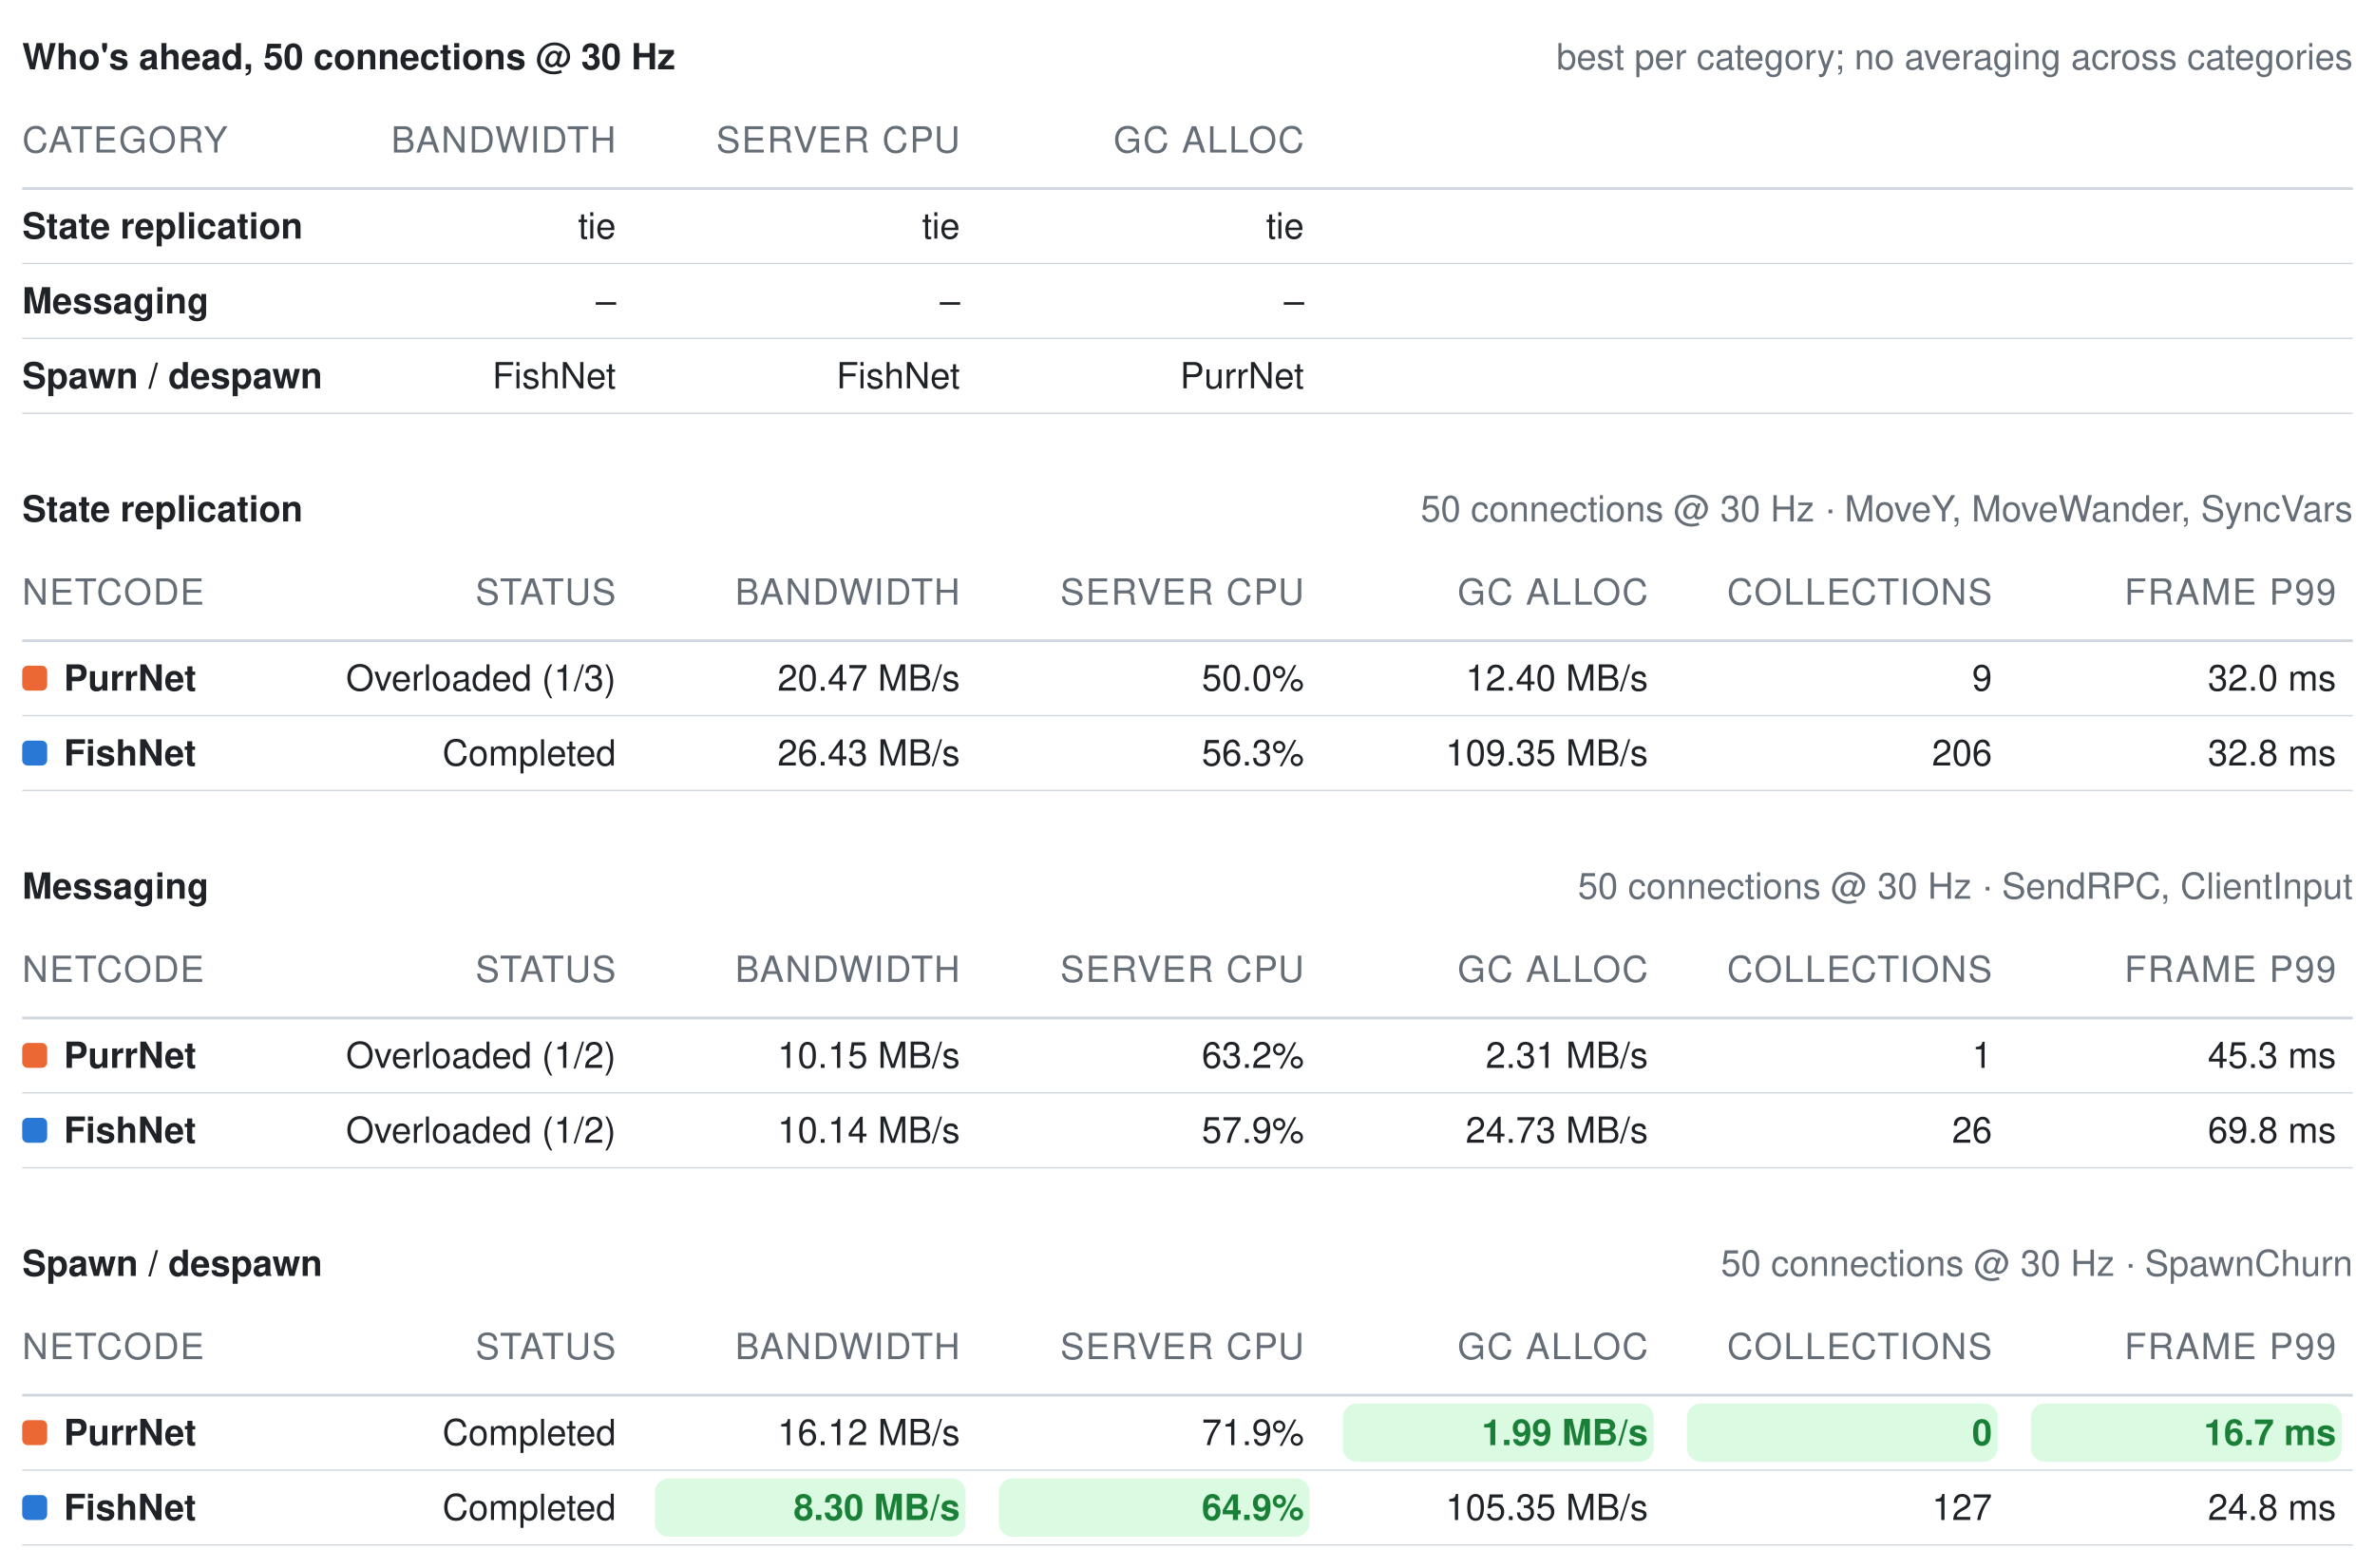
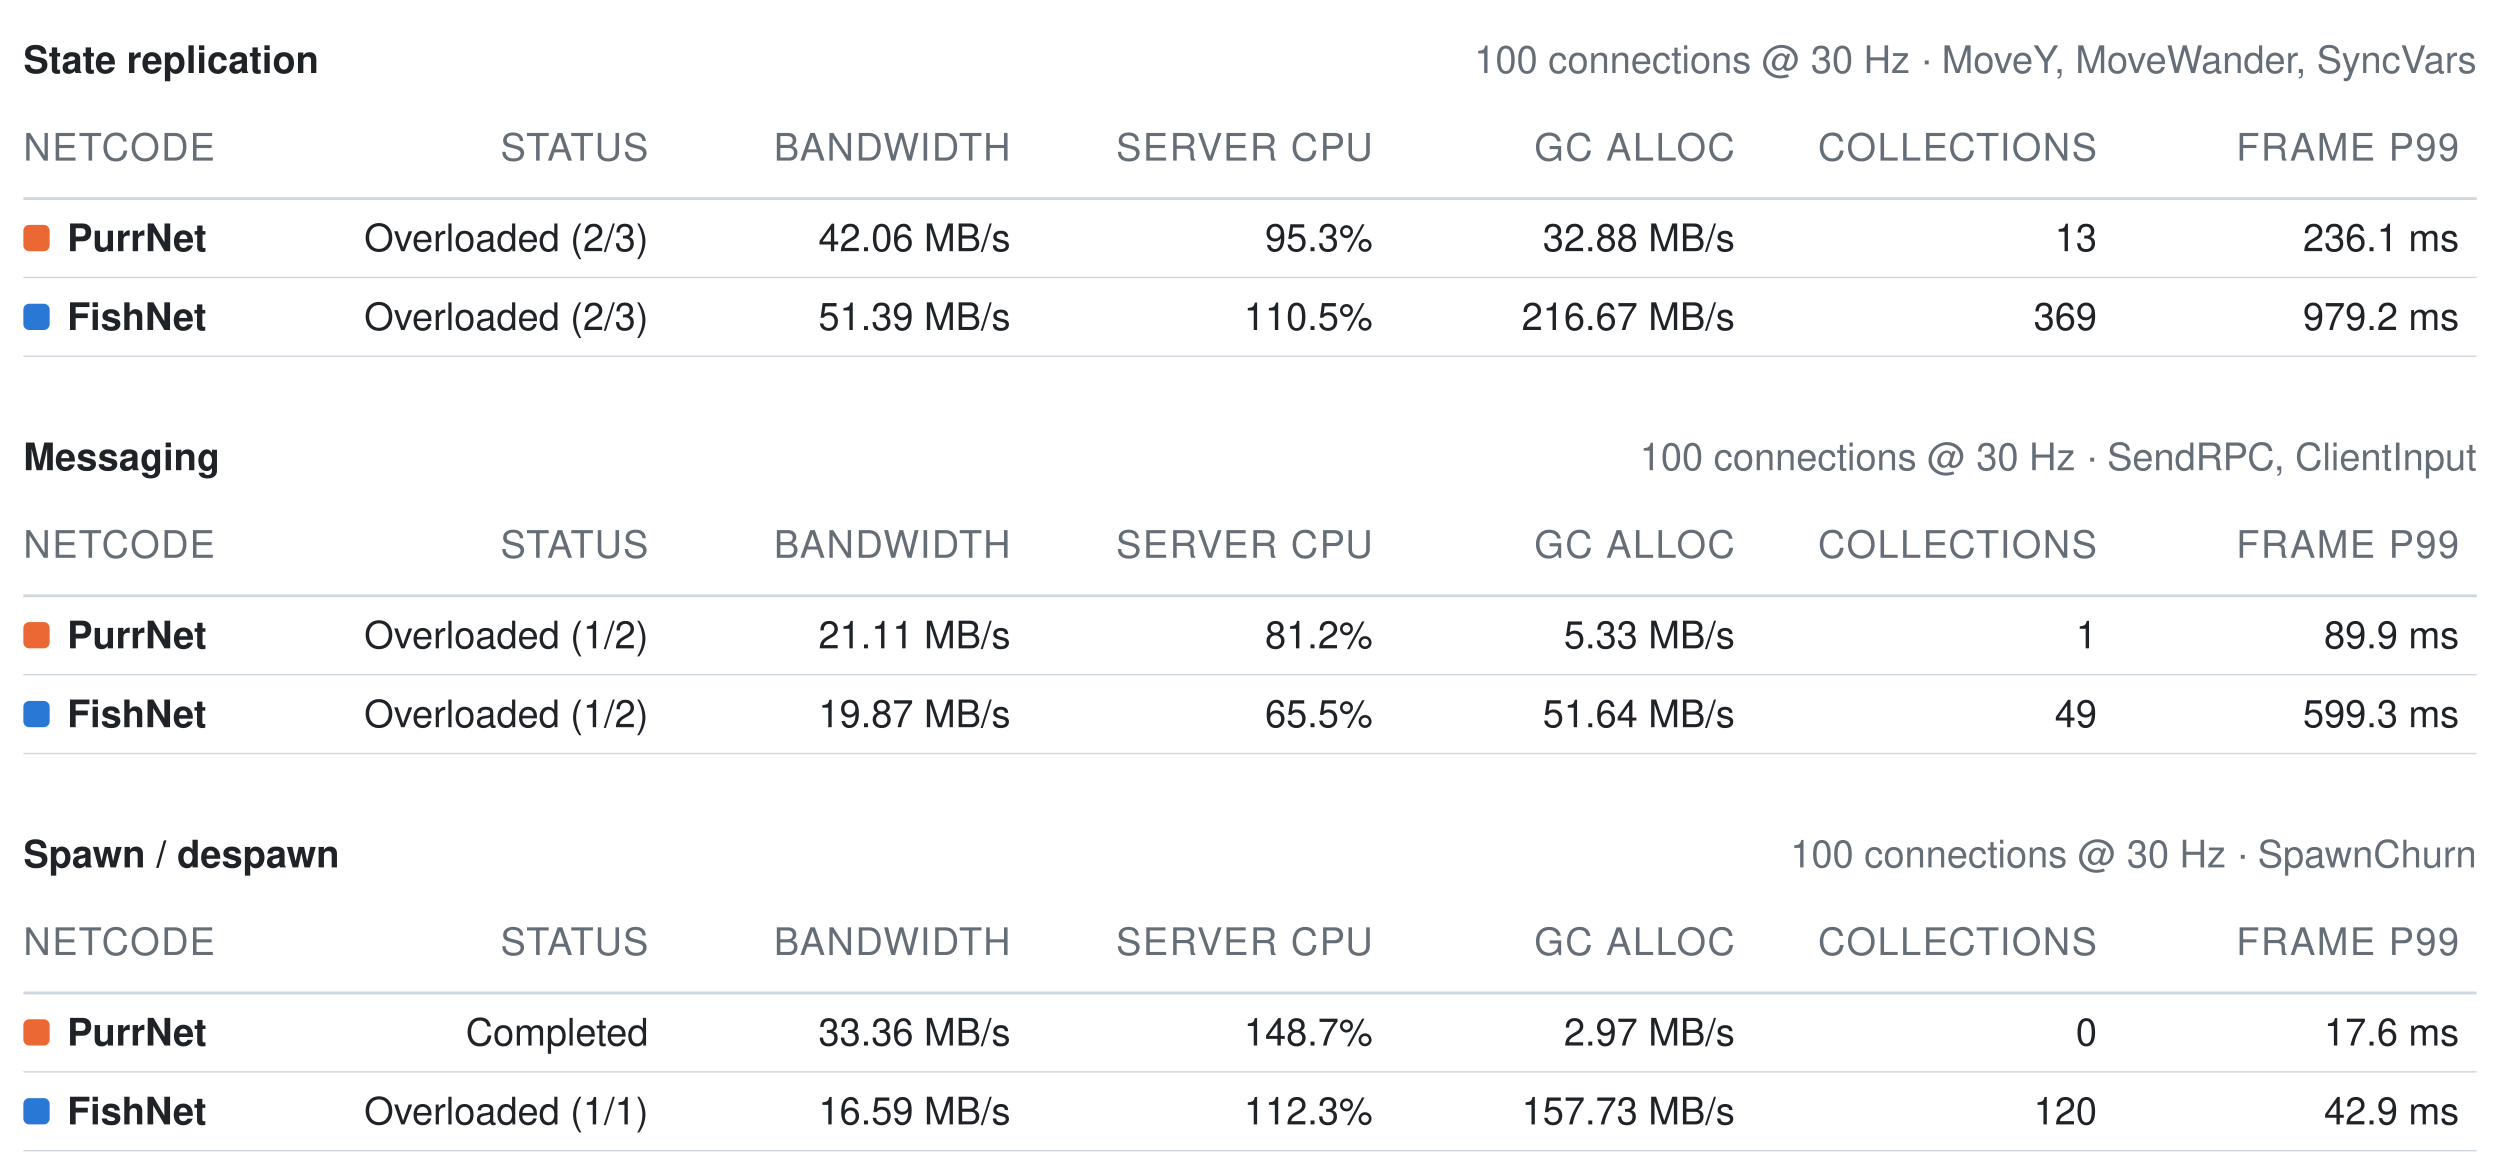
- <svg xmlns="http://www.w3.org/2000/svg" width="856" height="565" viewBox="0 0 856 565" role="img" aria-label="Benchmark summary tables">
+ <svg xmlns="http://www.w3.org/2000/svg" width="856" height="402" viewBox="0 0 856 402" role="img" aria-label="Benchmark summary tables">
  <style>text{font-family:-apple-system, BlinkMacSystemFont, Segoe UI, Helvetica, Arial, sans-serif;font-size:13px;font-variant-numeric:tabular-nums}</style>
-   <text x="8" y="25" font-weight="600" fill="#1f2328">Who's ahead, 50 connections @ 30 Hz</text>
-   <text x="848" y="25" text-anchor="end" fill="#656d76" font-size="12">best per category; no averaging across categories</text>
-   <text x="8" y="55" fill="#656d76" font-size="11" letter-spacing="0.5">CATEGORY</text>
-   <text x="222" y="55" text-anchor="end" fill="#656d76" font-size="11" letter-spacing="0.5">BANDWIDTH</text>
-   <text x="346" y="55" text-anchor="end" fill="#656d76" font-size="11" letter-spacing="0.5">SERVER CPU</text>
-   <text x="470" y="55" text-anchor="end" fill="#656d76" font-size="11" letter-spacing="0.5">GC ALLOC</text>
+   <text x="8" y="25" font-weight="600" fill="#1f2328">State replication</text>
+   <text x="848" y="25" text-anchor="end" fill="#656d76" font-size="12">100 connections @ 30 Hz · MoveY, MoveWander, SyncVars</text>
+   <text x="8" y="55" fill="#656d76" font-size="11" letter-spacing="0.5">NETCODE</text>
+   <text x="222" y="55" text-anchor="end" fill="#656d76" font-size="11" letter-spacing="0.5">STATUS</text>
+   <text x="346" y="55" text-anchor="end" fill="#656d76" font-size="11" letter-spacing="0.5">BANDWIDTH</text>
+   <text x="470" y="55" text-anchor="end" fill="#656d76" font-size="11" letter-spacing="0.5">SERVER CPU</text>
+   <text x="594" y="55" text-anchor="end" fill="#656d76" font-size="11" letter-spacing="0.5">GC ALLOC</text>
+   <text x="718" y="55" text-anchor="end" fill="#656d76" font-size="11" letter-spacing="0.5">COLLECTIONS</text>
+   <text x="842" y="55" text-anchor="end" fill="#656d76" font-size="11" letter-spacing="0.5">FRAME P99</text>
  <line x1="8" y1="68" x2="848" y2="68" stroke="#d0d7de" stroke-width="1" />
-   <text x="8" y="86" fill="#1f2328" font-weight="600">State replication</text>
-   <text x="222" y="86" text-anchor="end" fill="#1f2328" font-weight="400">tie</text>
-   <text x="346" y="86" text-anchor="end" fill="#1f2328" font-weight="400">tie</text>
-   <text x="470" y="86" text-anchor="end" fill="#1f2328" font-weight="400">tie</text>
+   <rect x="8" y="77" width="9" height="9" rx="2" fill="#eb6834" />
+   <text x="23" y="86" fill="#1f2328" font-weight="600">PurrNet</text>
+   <text x="222" y="86" text-anchor="end" fill="#1f2328" font-weight="400">Overloaded (2/3)</text>
+   <text x="346" y="86" text-anchor="end" fill="#1f2328" font-weight="400">42.06 MB/s</text>
+   <text x="470" y="86" text-anchor="end" fill="#1f2328" font-weight="400">95.3%</text>
+   <text x="594" y="86" text-anchor="end" fill="#1f2328" font-weight="400">32.88 MB/s</text>
+   <text x="718" y="86" text-anchor="end" fill="#1f2328" font-weight="400">13</text>
+   <text x="842" y="86" text-anchor="end" fill="#1f2328" font-weight="400">236.1 ms</text>
  <line x1="8" y1="95" x2="848" y2="95" stroke="#d0d7de" stroke-width="0.5" />
-   <text x="8" y="113" fill="#1f2328" font-weight="600">Messaging</text>
-   <text x="222" y="113" text-anchor="end" fill="#1f2328" font-weight="400">–</text>
-   <text x="346" y="113" text-anchor="end" fill="#1f2328" font-weight="400">–</text>
-   <text x="470" y="113" text-anchor="end" fill="#1f2328" font-weight="400">–</text>
+   <rect x="8" y="104" width="9" height="9" rx="2" fill="#2a78d6" />
+   <text x="23" y="113" fill="#1f2328" font-weight="600">FishNet</text>
+   <text x="222" y="113" text-anchor="end" fill="#1f2328" font-weight="400">Overloaded (2/3)</text>
+   <text x="346" y="113" text-anchor="end" fill="#1f2328" font-weight="400">51.39 MB/s</text>
+   <text x="470" y="113" text-anchor="end" fill="#1f2328" font-weight="400">110.5%</text>
+   <text x="594" y="113" text-anchor="end" fill="#1f2328" font-weight="400">216.67 MB/s</text>
+   <text x="718" y="113" text-anchor="end" fill="#1f2328" font-weight="400">369</text>
+   <text x="842" y="113" text-anchor="end" fill="#1f2328" font-weight="400">979.2 ms</text>
  <line x1="8" y1="122" x2="848" y2="122" stroke="#d0d7de" stroke-width="0.5" />
-   <text x="8" y="140" fill="#1f2328" font-weight="600">Spawn / despawn</text>
-   <text x="222" y="140" text-anchor="end" fill="#1f2328" font-weight="400">FishNet</text>
-   <text x="346" y="140" text-anchor="end" fill="#1f2328" font-weight="400">FishNet</text>
-   <text x="470" y="140" text-anchor="end" fill="#1f2328" font-weight="400">PurrNet</text>
-   <line x1="8" y1="149" x2="848" y2="149" stroke="#d0d7de" stroke-width="0.5" />
-   <text x="8" y="188" font-weight="600" fill="#1f2328">State replication</text>
-   <text x="848" y="188" text-anchor="end" fill="#656d76" font-size="12">50 connections @ 30 Hz · MoveY, MoveWander, SyncVars</text>
-   <text x="8" y="218" fill="#656d76" font-size="11" letter-spacing="0.5">NETCODE</text>
-   <text x="222" y="218" text-anchor="end" fill="#656d76" font-size="11" letter-spacing="0.5">STATUS</text>
-   <text x="346" y="218" text-anchor="end" fill="#656d76" font-size="11" letter-spacing="0.5">BANDWIDTH</text>
-   <text x="470" y="218" text-anchor="end" fill="#656d76" font-size="11" letter-spacing="0.5">SERVER CPU</text>
-   <text x="594" y="218" text-anchor="end" fill="#656d76" font-size="11" letter-spacing="0.5">GC ALLOC</text>
-   <text x="718" y="218" text-anchor="end" fill="#656d76" font-size="11" letter-spacing="0.5">COLLECTIONS</text>
-   <text x="842" y="218" text-anchor="end" fill="#656d76" font-size="11" letter-spacing="0.5">FRAME P99</text>
-   <line x1="8" y1="231" x2="848" y2="231" stroke="#d0d7de" stroke-width="1" />
-   <rect x="8" y="240" width="9" height="9" rx="2" fill="#eb6834" />
-   <text x="23" y="249" fill="#1f2328" font-weight="600">PurrNet</text>
-   <text x="222" y="249" text-anchor="end" fill="#1f2328" font-weight="400">Overloaded (1/3)</text>
-   <text x="346" y="249" text-anchor="end" fill="#1f2328" font-weight="400">20.47 MB/s</text>
-   <text x="470" y="249" text-anchor="end" fill="#1f2328" font-weight="400">50.0%</text>
-   <text x="594" y="249" text-anchor="end" fill="#1f2328" font-weight="400">12.40 MB/s</text>
-   <text x="718" y="249" text-anchor="end" fill="#1f2328" font-weight="400">9</text>
-   <text x="842" y="249" text-anchor="end" fill="#1f2328" font-weight="400">32.0 ms</text>
+   <text x="8" y="161" font-weight="600" fill="#1f2328">Messaging</text>
+   <text x="848" y="161" text-anchor="end" fill="#656d76" font-size="12">100 connections @ 30 Hz · SendRPC, ClientInput</text>
+   <text x="8" y="191" fill="#656d76" font-size="11" letter-spacing="0.5">NETCODE</text>
+   <text x="222" y="191" text-anchor="end" fill="#656d76" font-size="11" letter-spacing="0.5">STATUS</text>
+   <text x="346" y="191" text-anchor="end" fill="#656d76" font-size="11" letter-spacing="0.5">BANDWIDTH</text>
+   <text x="470" y="191" text-anchor="end" fill="#656d76" font-size="11" letter-spacing="0.5">SERVER CPU</text>
+   <text x="594" y="191" text-anchor="end" fill="#656d76" font-size="11" letter-spacing="0.5">GC ALLOC</text>
+   <text x="718" y="191" text-anchor="end" fill="#656d76" font-size="11" letter-spacing="0.5">COLLECTIONS</text>
+   <text x="842" y="191" text-anchor="end" fill="#656d76" font-size="11" letter-spacing="0.5">FRAME P99</text>
+   <line x1="8" y1="204" x2="848" y2="204" stroke="#d0d7de" stroke-width="1" />
+   <rect x="8" y="213" width="9" height="9" rx="2" fill="#eb6834" />
+   <text x="23" y="222" fill="#1f2328" font-weight="600">PurrNet</text>
+   <text x="222" y="222" text-anchor="end" fill="#1f2328" font-weight="400">Overloaded (1/2)</text>
+   <text x="346" y="222" text-anchor="end" fill="#1f2328" font-weight="400">21.11 MB/s</text>
+   <text x="470" y="222" text-anchor="end" fill="#1f2328" font-weight="400">81.2%</text>
+   <text x="594" y="222" text-anchor="end" fill="#1f2328" font-weight="400">5.33 MB/s</text>
+   <text x="718" y="222" text-anchor="end" fill="#1f2328" font-weight="400">1</text>
+   <text x="842" y="222" text-anchor="end" fill="#1f2328" font-weight="400">89.9 ms</text>
+   <line x1="8" y1="231" x2="848" y2="231" stroke="#d0d7de" stroke-width="0.5" />
+   <rect x="8" y="240" width="9" height="9" rx="2" fill="#2a78d6" />
+   <text x="23" y="249" fill="#1f2328" font-weight="600">FishNet</text>
+   <text x="222" y="249" text-anchor="end" fill="#1f2328" font-weight="400">Overloaded (1/2)</text>
+   <text x="346" y="249" text-anchor="end" fill="#1f2328" font-weight="400">19.87 MB/s</text>
+   <text x="470" y="249" text-anchor="end" fill="#1f2328" font-weight="400">65.5%</text>
+   <text x="594" y="249" text-anchor="end" fill="#1f2328" font-weight="400">51.64 MB/s</text>
+   <text x="718" y="249" text-anchor="end" fill="#1f2328" font-weight="400">49</text>
+   <text x="842" y="249" text-anchor="end" fill="#1f2328" font-weight="400">599.3 ms</text>
  <line x1="8" y1="258" x2="848" y2="258" stroke="#d0d7de" stroke-width="0.5" />
-   <rect x="8" y="267" width="9" height="9" rx="2" fill="#2a78d6" />
-   <text x="23" y="276" fill="#1f2328" font-weight="600">FishNet</text>
-   <text x="222" y="276" text-anchor="end" fill="#1f2328" font-weight="400">Completed</text>
-   <text x="346" y="276" text-anchor="end" fill="#1f2328" font-weight="400">26.43 MB/s</text>
-   <text x="470" y="276" text-anchor="end" fill="#1f2328" font-weight="400">56.3%</text>
-   <text x="594" y="276" text-anchor="end" fill="#1f2328" font-weight="400">109.35 MB/s</text>
-   <text x="718" y="276" text-anchor="end" fill="#1f2328" font-weight="400">206</text>
-   <text x="842" y="276" text-anchor="end" fill="#1f2328" font-weight="400">32.8 ms</text>
-   <line x1="8" y1="285" x2="848" y2="285" stroke="#d0d7de" stroke-width="0.5" />
-   <text x="8" y="324" font-weight="600" fill="#1f2328">Messaging</text>
-   <text x="848" y="324" text-anchor="end" fill="#656d76" font-size="12">50 connections @ 30 Hz · SendRPC, ClientInput</text>
-   <text x="8" y="354" fill="#656d76" font-size="11" letter-spacing="0.5">NETCODE</text>
-   <text x="222" y="354" text-anchor="end" fill="#656d76" font-size="11" letter-spacing="0.5">STATUS</text>
-   <text x="346" y="354" text-anchor="end" fill="#656d76" font-size="11" letter-spacing="0.5">BANDWIDTH</text>
-   <text x="470" y="354" text-anchor="end" fill="#656d76" font-size="11" letter-spacing="0.5">SERVER CPU</text>
-   <text x="594" y="354" text-anchor="end" fill="#656d76" font-size="11" letter-spacing="0.5">GC ALLOC</text>
-   <text x="718" y="354" text-anchor="end" fill="#656d76" font-size="11" letter-spacing="0.5">COLLECTIONS</text>
-   <text x="842" y="354" text-anchor="end" fill="#656d76" font-size="11" letter-spacing="0.5">FRAME P99</text>
-   <line x1="8" y1="367" x2="848" y2="367" stroke="#d0d7de" stroke-width="1" />
-   <rect x="8" y="376" width="9" height="9" rx="2" fill="#eb6834" />
-   <text x="23" y="385" fill="#1f2328" font-weight="600">PurrNet</text>
-   <text x="222" y="385" text-anchor="end" fill="#1f2328" font-weight="400">Overloaded (1/2)</text>
-   <text x="346" y="385" text-anchor="end" fill="#1f2328" font-weight="400">10.15 MB/s</text>
-   <text x="470" y="385" text-anchor="end" fill="#1f2328" font-weight="400">63.2%</text>
-   <text x="594" y="385" text-anchor="end" fill="#1f2328" font-weight="400">2.31 MB/s</text>
-   <text x="718" y="385" text-anchor="end" fill="#1f2328" font-weight="400">1</text>
-   <text x="842" y="385" text-anchor="end" fill="#1f2328" font-weight="400">45.3 ms</text>
+   <text x="8" y="297" font-weight="600" fill="#1f2328">Spawn / despawn</text>
+   <text x="848" y="297" text-anchor="end" fill="#656d76" font-size="12">100 connections @ 30 Hz · SpawnChurn</text>
+   <text x="8" y="327" fill="#656d76" font-size="11" letter-spacing="0.5">NETCODE</text>
+   <text x="222" y="327" text-anchor="end" fill="#656d76" font-size="11" letter-spacing="0.5">STATUS</text>
+   <text x="346" y="327" text-anchor="end" fill="#656d76" font-size="11" letter-spacing="0.5">BANDWIDTH</text>
+   <text x="470" y="327" text-anchor="end" fill="#656d76" font-size="11" letter-spacing="0.5">SERVER CPU</text>
+   <text x="594" y="327" text-anchor="end" fill="#656d76" font-size="11" letter-spacing="0.5">GC ALLOC</text>
+   <text x="718" y="327" text-anchor="end" fill="#656d76" font-size="11" letter-spacing="0.5">COLLECTIONS</text>
+   <text x="842" y="327" text-anchor="end" fill="#656d76" font-size="11" letter-spacing="0.5">FRAME P99</text>
+   <line x1="8" y1="340" x2="848" y2="340" stroke="#d0d7de" stroke-width="1" />
+   <rect x="8" y="349" width="9" height="9" rx="2" fill="#eb6834" />
+   <text x="23" y="358" fill="#1f2328" font-weight="600">PurrNet</text>
+   <text x="222" y="358" text-anchor="end" fill="#1f2328" font-weight="400">Completed</text>
+   <text x="346" y="358" text-anchor="end" fill="#1f2328" font-weight="400">33.36 MB/s</text>
+   <text x="470" y="358" text-anchor="end" fill="#1f2328" font-weight="400">148.7%</text>
+   <text x="594" y="358" text-anchor="end" fill="#1f2328" font-weight="400">2.97 MB/s</text>
+   <text x="718" y="358" text-anchor="end" fill="#1f2328" font-weight="400">0</text>
+   <text x="842" y="358" text-anchor="end" fill="#1f2328" font-weight="400">17.6 ms</text>
+   <line x1="8" y1="367" x2="848" y2="367" stroke="#d0d7de" stroke-width="0.5" />
+   <rect x="8" y="376" width="9" height="9" rx="2" fill="#2a78d6" />
+   <text x="23" y="385" fill="#1f2328" font-weight="600">FishNet</text>
+   <text x="222" y="385" text-anchor="end" fill="#1f2328" font-weight="400">Overloaded (1/1)</text>
+   <text x="346" y="385" text-anchor="end" fill="#1f2328" font-weight="400">16.59 MB/s</text>
+   <text x="470" y="385" text-anchor="end" fill="#1f2328" font-weight="400">112.3%</text>
+   <text x="594" y="385" text-anchor="end" fill="#1f2328" font-weight="400">157.73 MB/s</text>
+   <text x="718" y="385" text-anchor="end" fill="#1f2328" font-weight="400">120</text>
+   <text x="842" y="385" text-anchor="end" fill="#1f2328" font-weight="400">42.9 ms</text>
  <line x1="8" y1="394" x2="848" y2="394" stroke="#d0d7de" stroke-width="0.5" />
-   <rect x="8" y="403" width="9" height="9" rx="2" fill="#2a78d6" />
-   <text x="23" y="412" fill="#1f2328" font-weight="600">FishNet</text>
-   <text x="222" y="412" text-anchor="end" fill="#1f2328" font-weight="400">Overloaded (1/2)</text>
-   <text x="346" y="412" text-anchor="end" fill="#1f2328" font-weight="400">10.14 MB/s</text>
-   <text x="470" y="412" text-anchor="end" fill="#1f2328" font-weight="400">57.9%</text>
-   <text x="594" y="412" text-anchor="end" fill="#1f2328" font-weight="400">24.73 MB/s</text>
-   <text x="718" y="412" text-anchor="end" fill="#1f2328" font-weight="400">26</text>
-   <text x="842" y="412" text-anchor="end" fill="#1f2328" font-weight="400">69.8 ms</text>
-   <line x1="8" y1="421" x2="848" y2="421" stroke="#d0d7de" stroke-width="0.5" />
-   <text x="8" y="460" font-weight="600" fill="#1f2328">Spawn / despawn</text>
-   <text x="848" y="460" text-anchor="end" fill="#656d76" font-size="12">50 connections @ 30 Hz · SpawnChurn</text>
-   <text x="8" y="490" fill="#656d76" font-size="11" letter-spacing="0.5">NETCODE</text>
-   <text x="222" y="490" text-anchor="end" fill="#656d76" font-size="11" letter-spacing="0.5">STATUS</text>
-   <text x="346" y="490" text-anchor="end" fill="#656d76" font-size="11" letter-spacing="0.5">BANDWIDTH</text>
-   <text x="470" y="490" text-anchor="end" fill="#656d76" font-size="11" letter-spacing="0.5">SERVER CPU</text>
-   <text x="594" y="490" text-anchor="end" fill="#656d76" font-size="11" letter-spacing="0.5">GC ALLOC</text>
-   <text x="718" y="490" text-anchor="end" fill="#656d76" font-size="11" letter-spacing="0.5">COLLECTIONS</text>
-   <text x="842" y="490" text-anchor="end" fill="#656d76" font-size="11" letter-spacing="0.5">FRAME P99</text>
-   <line x1="8" y1="503" x2="848" y2="503" stroke="#d0d7de" stroke-width="1" />
-   <rect x="8" y="512" width="9" height="9" rx="2" fill="#eb6834" />
-   <text x="23" y="521" fill="#1f2328" font-weight="600">PurrNet</text>
-   <text x="222" y="521" text-anchor="end" fill="#1f2328" font-weight="400">Completed</text>
-   <text x="346" y="521" text-anchor="end" fill="#1f2328" font-weight="400">16.12 MB/s</text>
-   <text x="470" y="521" text-anchor="end" fill="#1f2328" font-weight="400">71.9%</text>
-   <rect x="484" y="506" width="112" height="21" rx="5" fill="#dafbe1" />
-   <text x="594" y="521" text-anchor="end" fill="#1a7f37" font-weight="600">1.99 MB/s</text>
-   <rect x="608" y="506" width="112" height="21" rx="5" fill="#dafbe1" />
-   <text x="718" y="521" text-anchor="end" fill="#1a7f37" font-weight="600">0</text>
-   <rect x="732" y="506" width="112" height="21" rx="5" fill="#dafbe1" />
-   <text x="842" y="521" text-anchor="end" fill="#1a7f37" font-weight="600">16.7 ms</text>
-   <line x1="8" y1="530" x2="848" y2="530" stroke="#d0d7de" stroke-width="0.5" />
-   <rect x="8" y="539" width="9" height="9" rx="2" fill="#2a78d6" />
-   <text x="23" y="548" fill="#1f2328" font-weight="600">FishNet</text>
-   <text x="222" y="548" text-anchor="end" fill="#1f2328" font-weight="400">Completed</text>
-   <rect x="236" y="533" width="112" height="21" rx="5" fill="#dafbe1" />
-   <text x="346" y="548" text-anchor="end" fill="#1a7f37" font-weight="600">8.30 MB/s</text>
-   <rect x="360" y="533" width="112" height="21" rx="5" fill="#dafbe1" />
-   <text x="470" y="548" text-anchor="end" fill="#1a7f37" font-weight="600">64.9%</text>
-   <text x="594" y="548" text-anchor="end" fill="#1f2328" font-weight="400">105.35 MB/s</text>
-   <text x="718" y="548" text-anchor="end" fill="#1f2328" font-weight="400">127</text>
-   <text x="842" y="548" text-anchor="end" fill="#1f2328" font-weight="400">24.8 ms</text>
-   <line x1="8" y1="557" x2="848" y2="557" stroke="#d0d7de" stroke-width="0.5" />
</svg>
